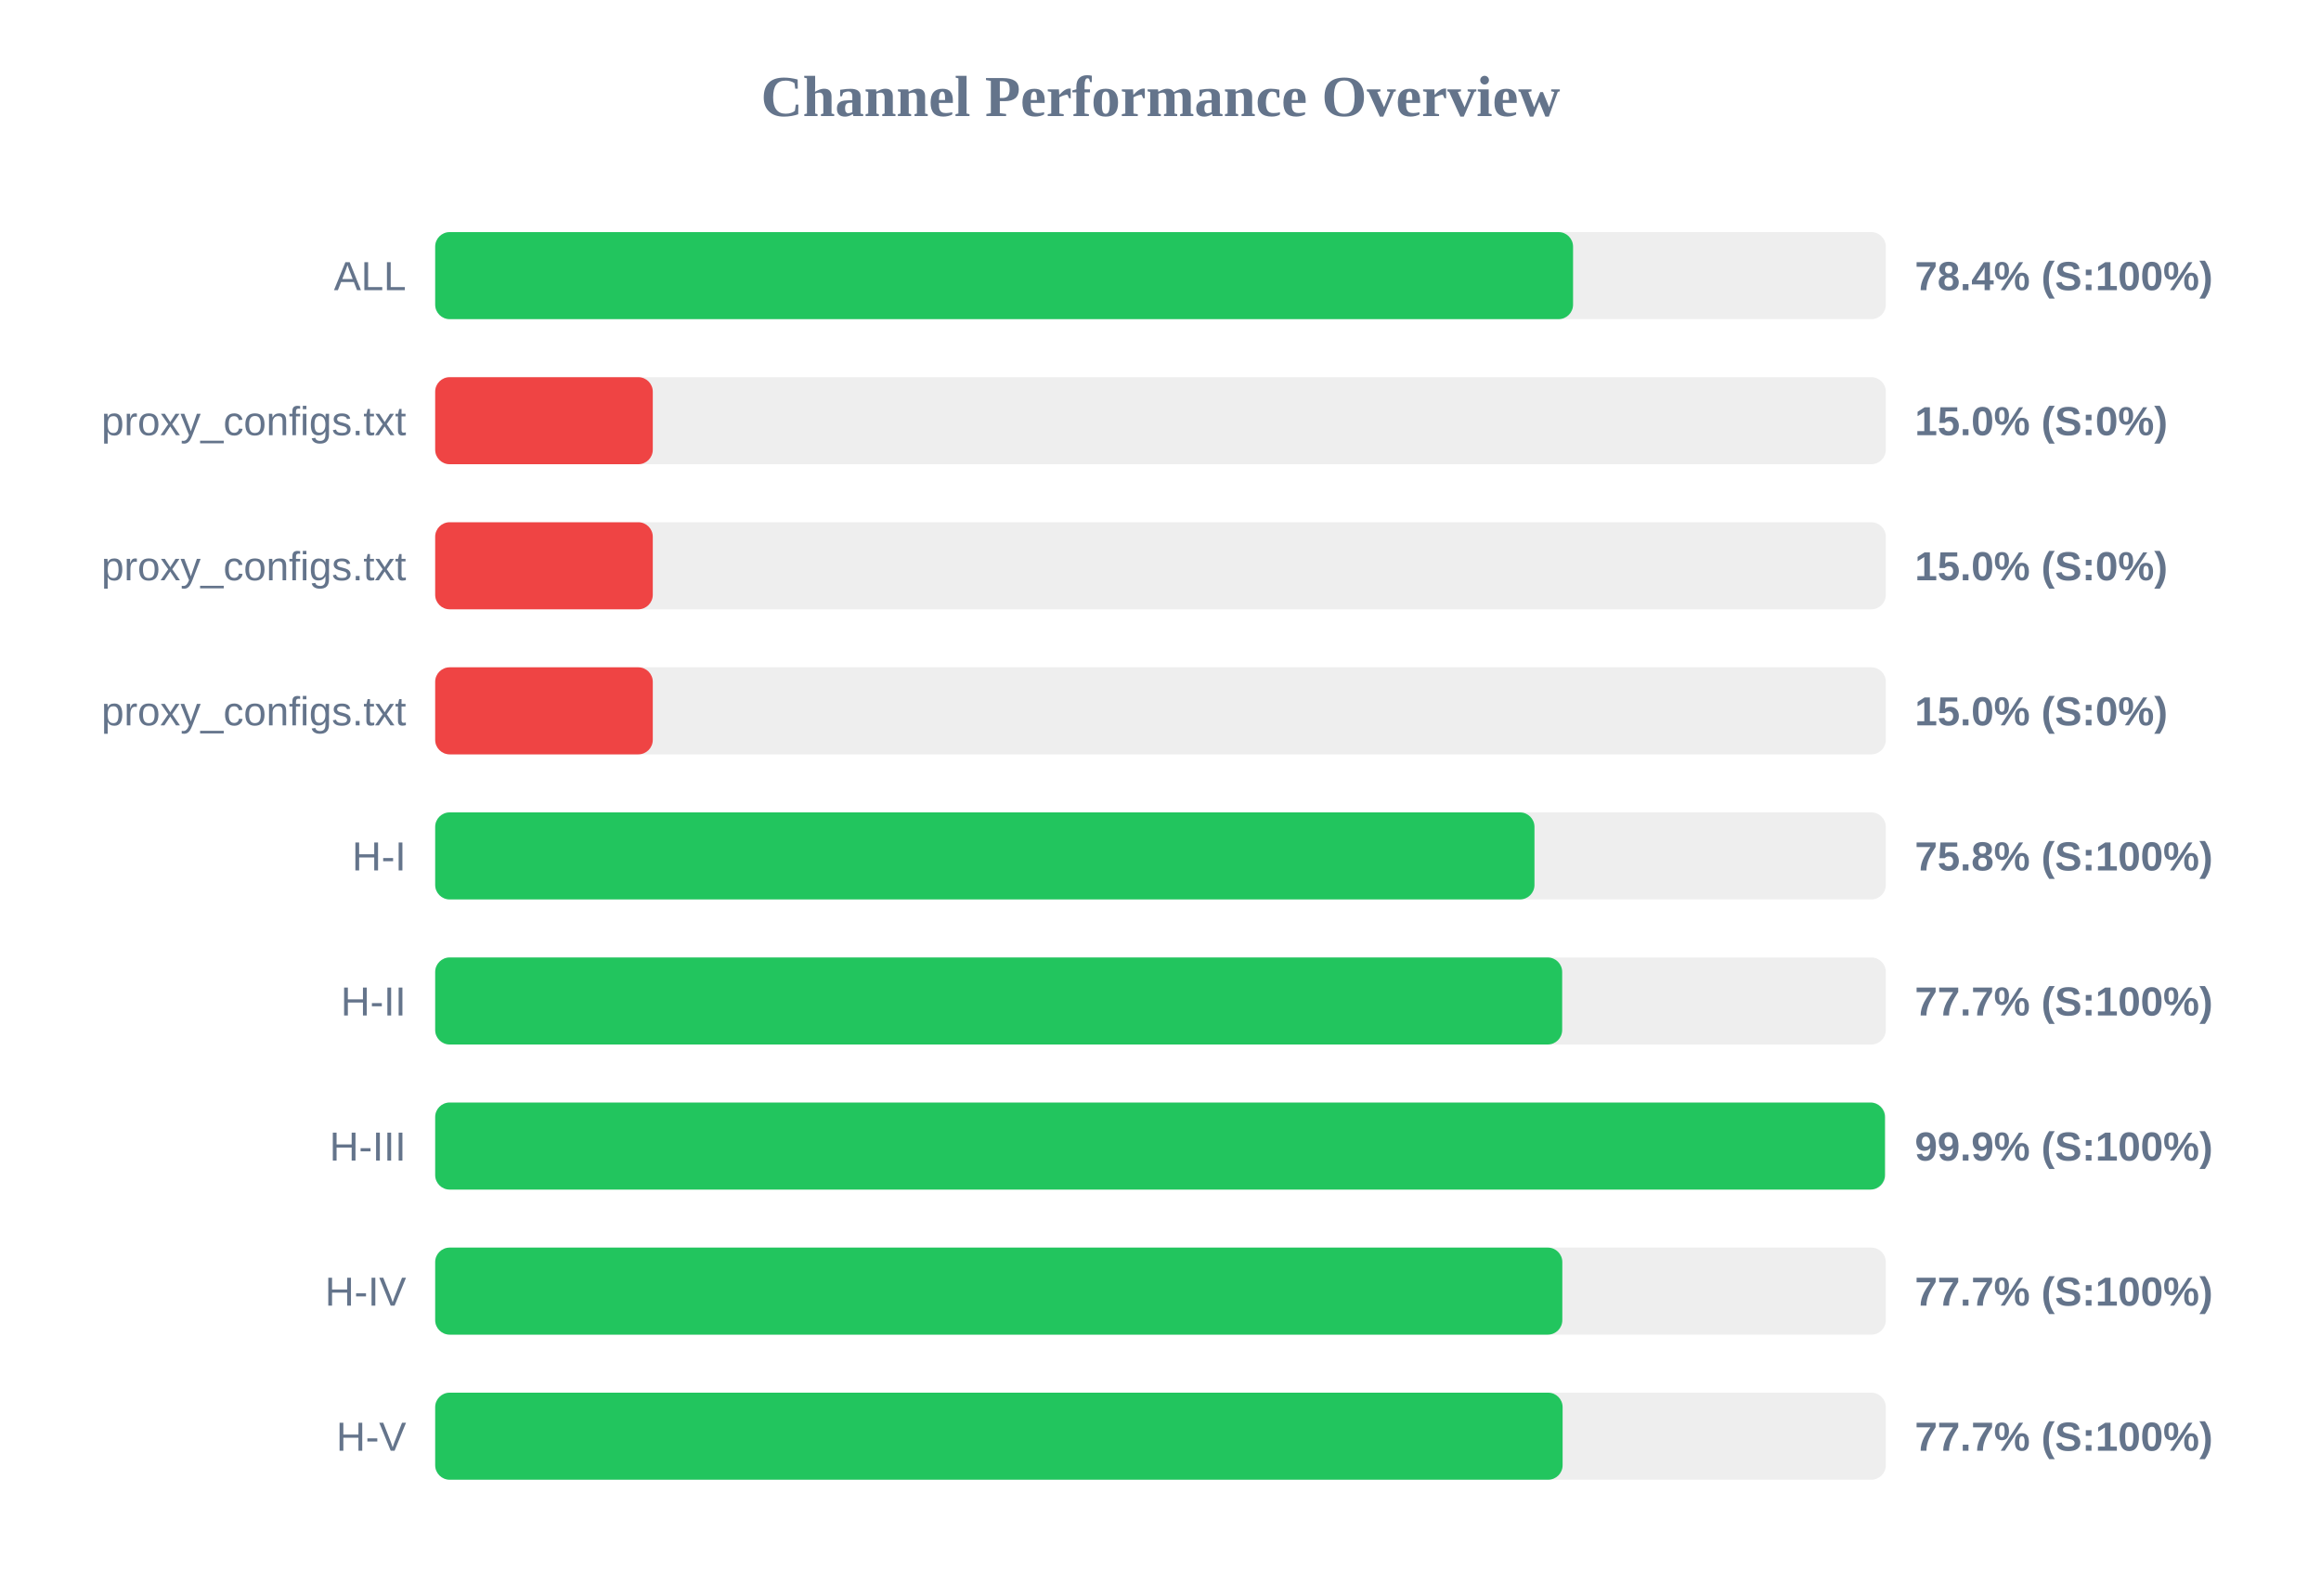
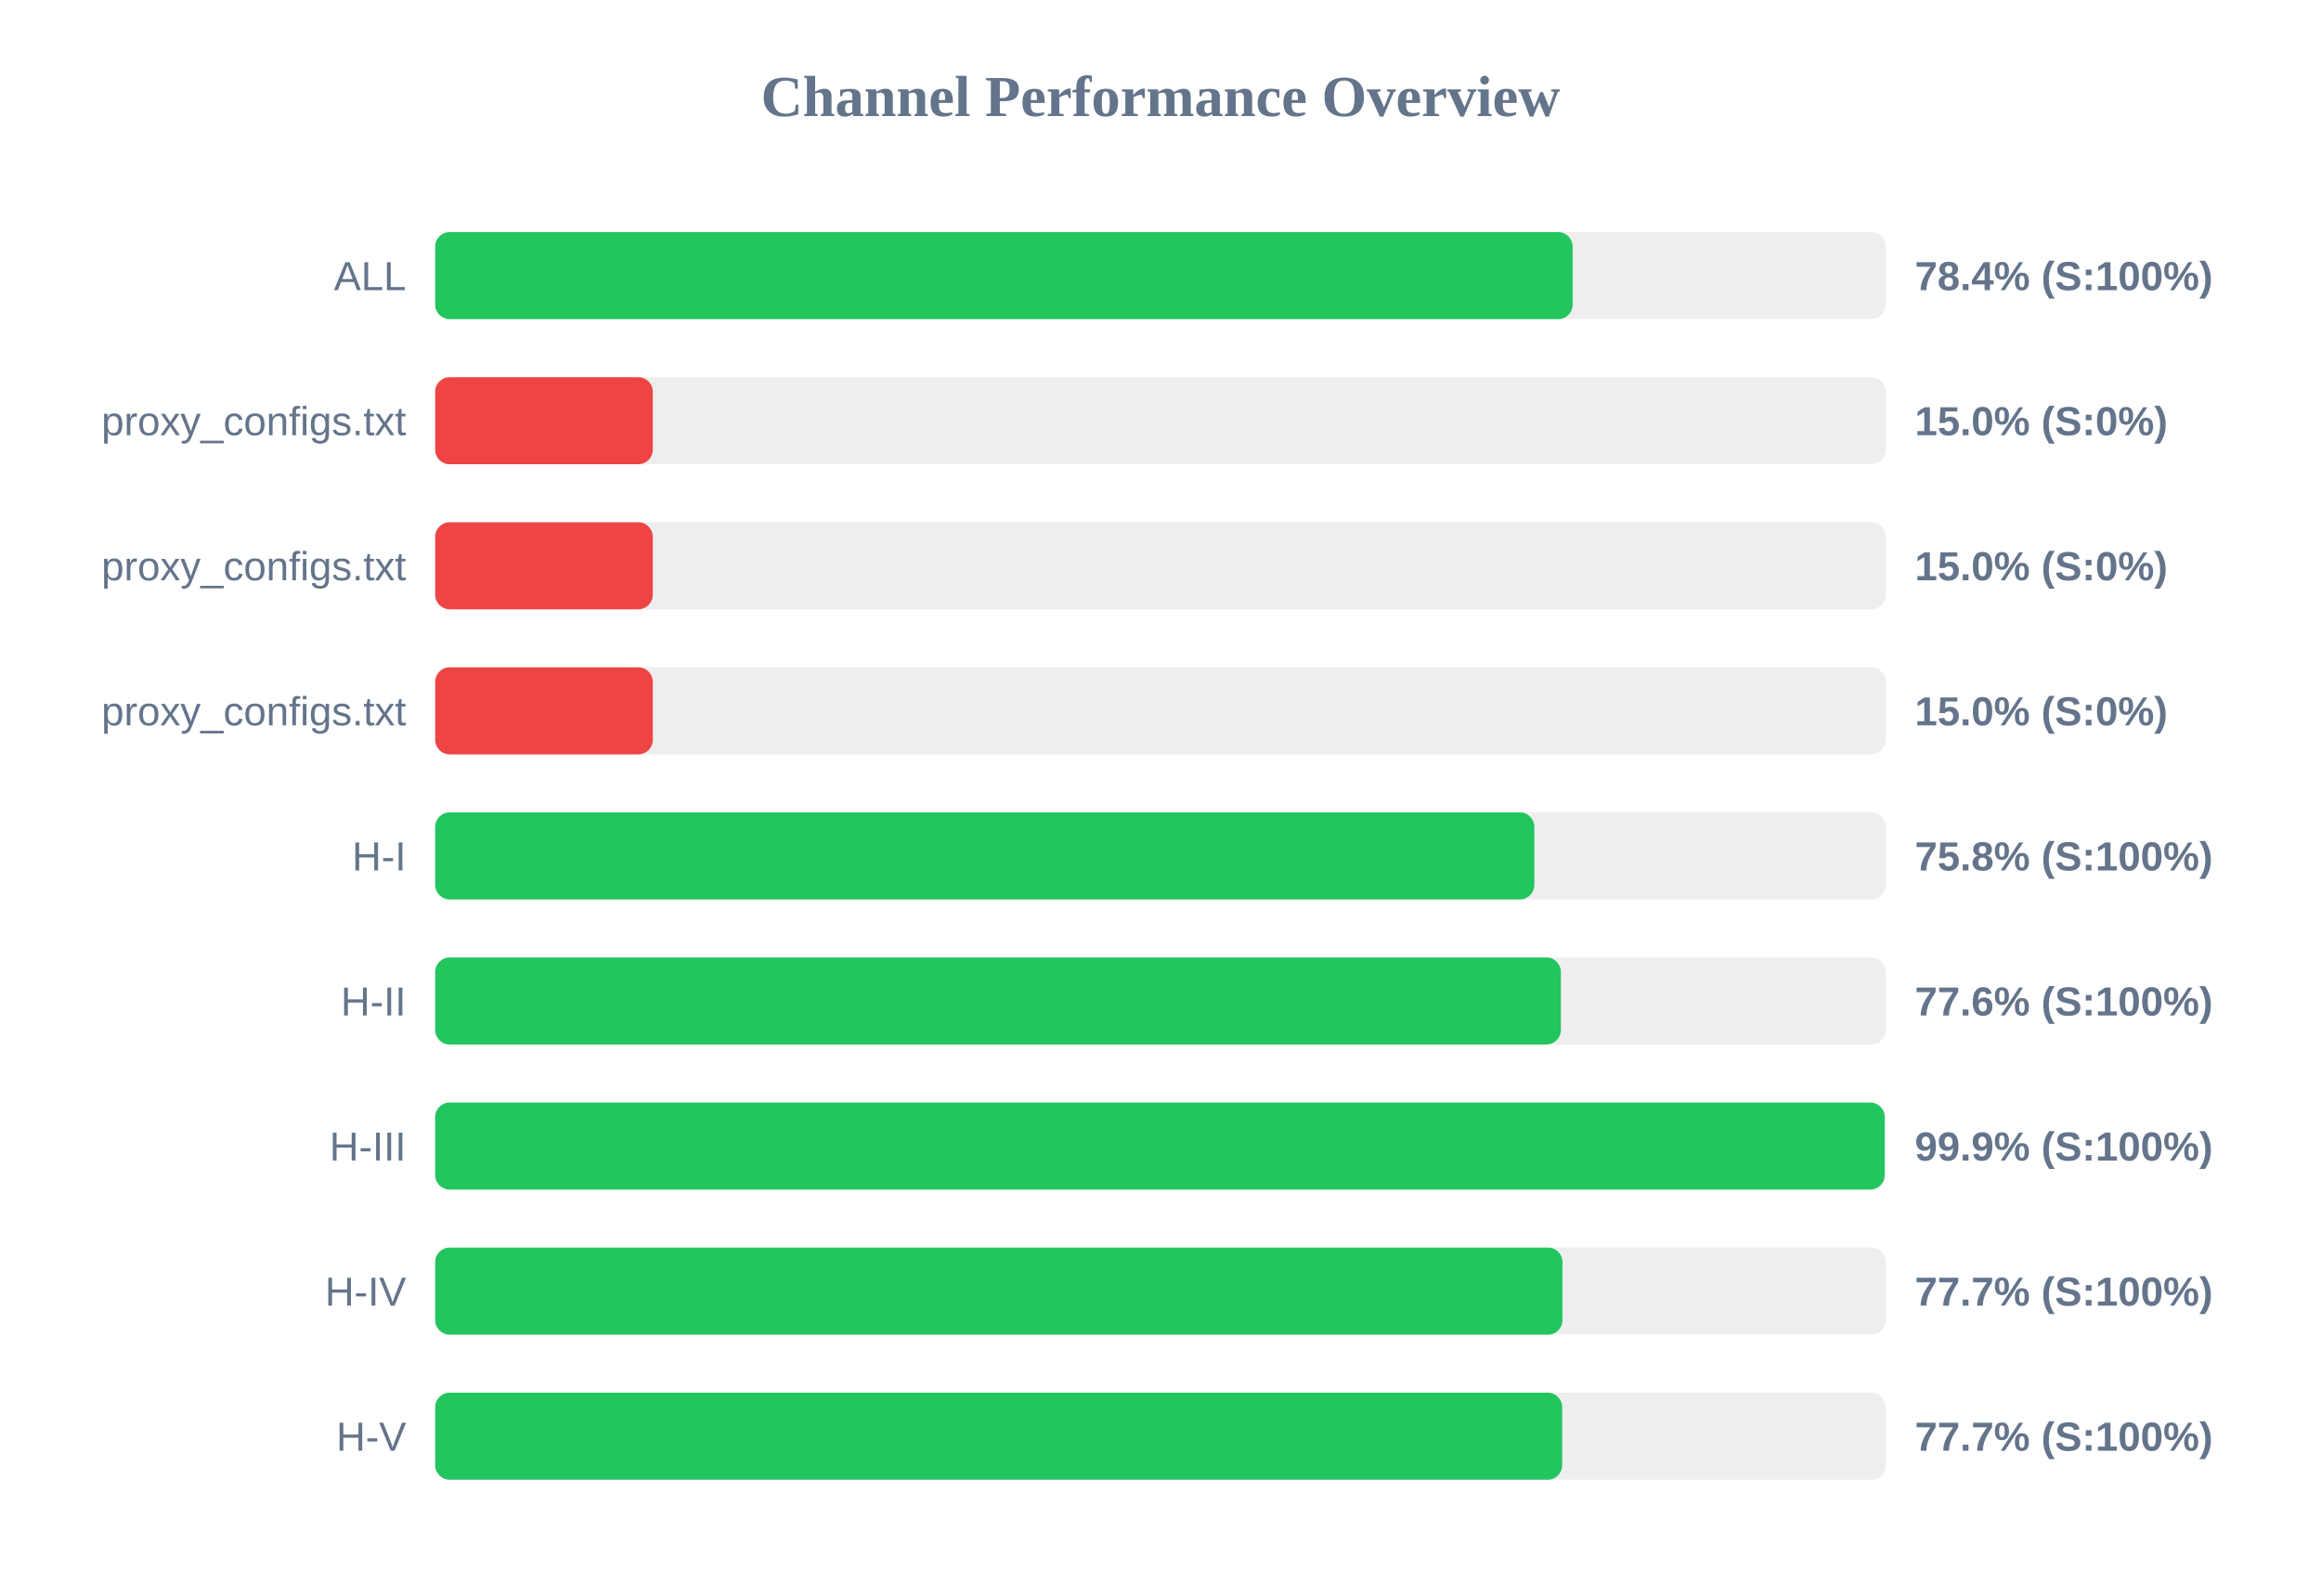
<svg xmlns="http://www.w3.org/2000/svg" width="800" height="550" version="1.1">
  <style>
        .row { font: 14px Arial; fill: #64748b; }
        .score { font: bold 14px Arial; fill: #64748b; }
    </style>
  <text x="400" y="40" text-anchor="middle" font-size="20px" font-weight="bold" fill="#64748b">Channel Performance Overview</text>
  <rect x="150" y="80" width="500" height="30" fill="#eee" rx="5" />
-   <rect x="150" y="80" width="392.2" height="30" fill="#22c55e" rx="5" />
+   <rect x="150" y="80" width="392.05" height="30" fill="#22c55e" rx="5" />
  <text x="140" y="100" text-anchor="end" class="row">ALL</text>
  <text x="660" y="100" text-anchor="start" class="score">78.4% (S:100%)</text>
  <rect x="150" y="130" width="500" height="30" fill="#eee" rx="5" />
  <rect x="150" y="130" width="75.0" height="30" fill="#ef4444" rx="5" />
  <text x="140" y="150" text-anchor="end" class="row">proxy_configs.txt</text>
  <text x="660" y="150" text-anchor="start" class="score">15.0% (S:0%)</text>
  <rect x="150" y="180" width="500" height="30" fill="#eee" rx="5" />
  <rect x="150" y="180" width="75.0" height="30" fill="#ef4444" rx="5" />
  <text x="140" y="200" text-anchor="end" class="row">proxy_configs.txt</text>
  <text x="660" y="200" text-anchor="start" class="score">15.0% (S:0%)</text>
  <rect x="150" y="230" width="500" height="30" fill="#eee" rx="5" />
  <rect x="150" y="230" width="75.0" height="30" fill="#ef4444" rx="5" />
  <text x="140" y="250" text-anchor="end" class="row">proxy_configs.txt</text>
  <text x="660" y="250" text-anchor="start" class="score">15.0% (S:0%)</text>
  <rect x="150" y="280" width="500" height="30" fill="#eee" rx="5" />
-   <rect x="150" y="280" width="378.9" height="30" fill="#22c55e" rx="5" />
+   <rect x="150" y="280" width="378.85" height="30" fill="#22c55e" rx="5" />
  <text x="140" y="300" text-anchor="end" class="row">H-I</text>
  <text x="660" y="300" text-anchor="start" class="score">75.8% (S:100%)</text>
  <rect x="150" y="330" width="500" height="30" fill="#eee" rx="5" />
-   <rect x="150" y="330" width="388.45" height="30" fill="#22c55e" rx="5" />
+   <rect x="150" y="330" width="388.0" height="30" fill="#22c55e" rx="5" />
  <text x="140" y="350" text-anchor="end" class="row">H-II</text>
-   <text x="660" y="350" text-anchor="start" class="score">77.7% (S:100%)</text>
+   <text x="660" y="350" text-anchor="start" class="score">77.6% (S:100%)</text>
  <rect x="150" y="380" width="500" height="30" fill="#eee" rx="5" />
-   <rect x="150" y="380" width="499.7" height="30" fill="#22c55e" rx="5" />
+   <rect x="150" y="380" width="499.6" height="30" fill="#22c55e" rx="5" />
  <text x="140" y="400" text-anchor="end" class="row">H-III</text>
  <text x="660" y="400" text-anchor="start" class="score">99.9% (S:100%)</text>
  <rect x="150" y="430" width="500" height="30" fill="#eee" rx="5" />
-   <rect x="150" y="430" width="388.5" height="30" fill="#22c55e" rx="5" />
+   <rect x="150" y="430" width="388.55" height="30" fill="#22c55e" rx="5" />
  <text x="140" y="450" text-anchor="end" class="row">H-IV</text>
  <text x="660" y="450" text-anchor="start" class="score">77.7% (S:100%)</text>
  <rect x="150" y="480" width="500" height="30" fill="#eee" rx="5" />
-   <rect x="150" y="480" width="388.6" height="30" fill="#22c55e" rx="5" />
+   <rect x="150" y="480" width="388.45" height="30" fill="#22c55e" rx="5" />
  <text x="140" y="500" text-anchor="end" class="row">H-V</text>
  <text x="660" y="500" text-anchor="start" class="score">77.7% (S:100%)</text>
</svg>
